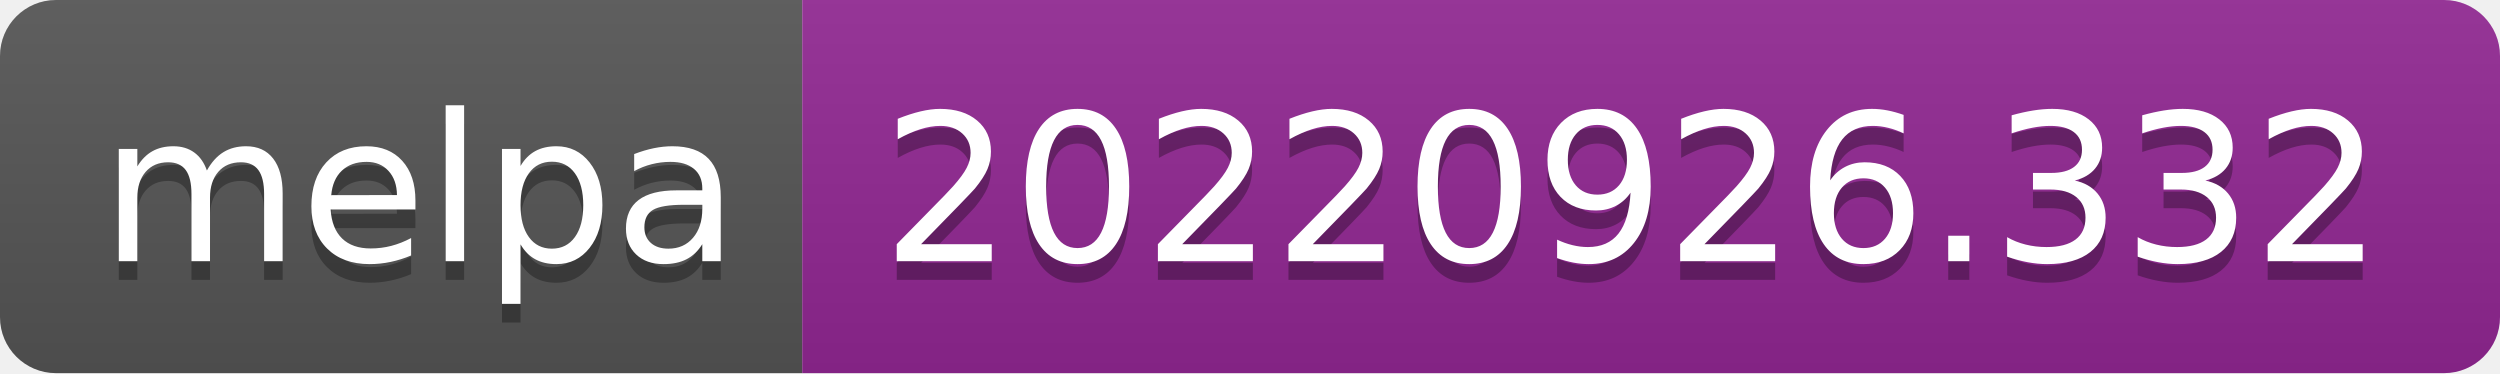
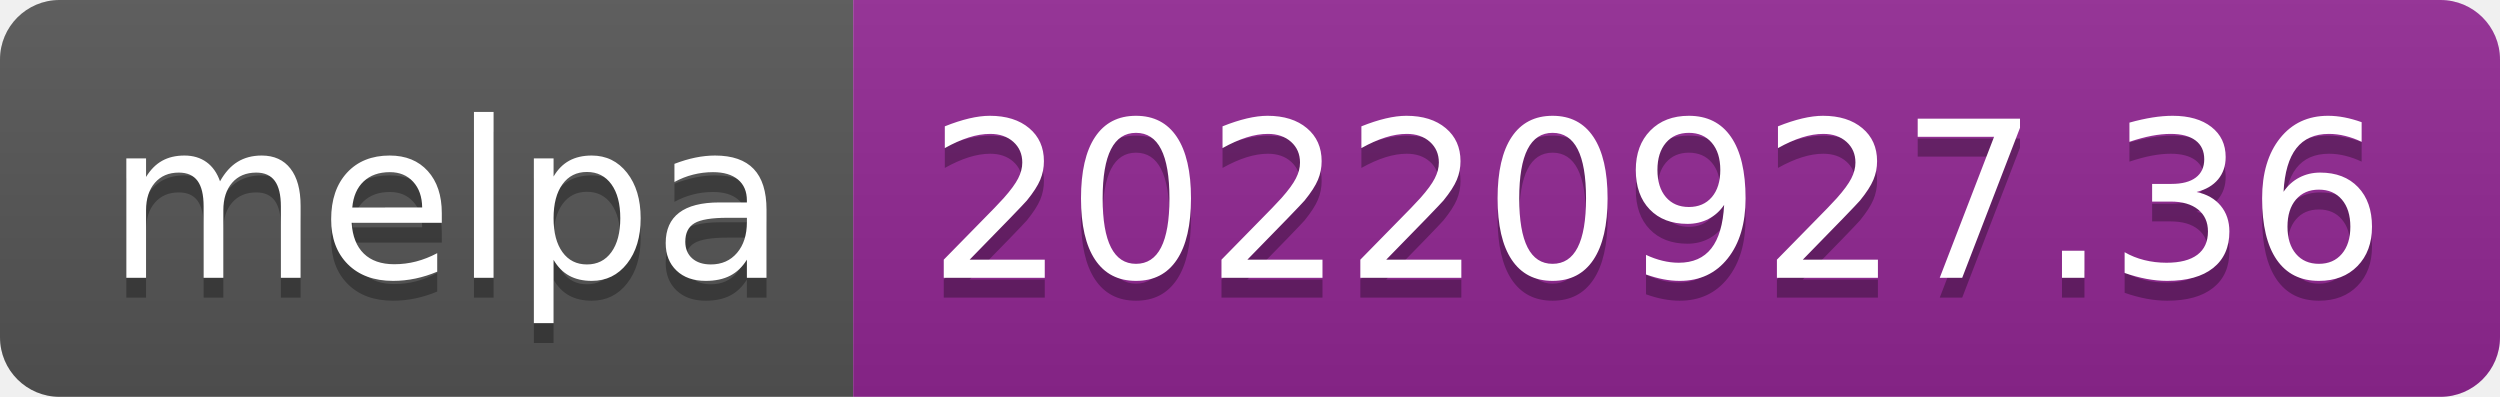
- <svg xmlns="http://www.w3.org/2000/svg" width="134" height="20" role="img" aria-label="melpa: 20220926.332">
+ <svg xmlns="http://www.w3.org/2000/svg" width="126" height="20" role="img" aria-label="melpa: 20220927.36">
  <linearGradient id="s" x2="0" y2="100%">
    <stop offset="0" stop-color="#bbb" stop-opacity=".1" />
    <stop offset="1" stop-opacity=".1" />
  </linearGradient>
  <clipPath id="r">
-     <rect width="134" height="20" rx="3" fill="#fff" />
+     <rect width="126" height="20" rx="3" fill="#fff" />
  </clipPath>
  <g clip-path="url(#r)">
    <rect width="43" height="20" fill="#555" />
-     <rect x="43" width="91" height="20" fill="#922793" />
-     <rect width="134" height="20" fill="url(#s)" />
+     <rect x="43" width="83" height="20" fill="#922793" />
+     <rect width="126" height="20" fill="url(#s)" />
  </g>
  <g fill="#fff" text-anchor="middle" font-family="Verdana,Geneva,DejaVu Sans,sans-serif" text-rendering="geometricPrecision" font-size="110">
    <text aria-hidden="true" x="225" y="150" fill="#010101" fill-opacity=".3" transform="scale(.1)" textLength="330">melpa</text>
    <text x="225" y="140" transform="scale(.1)" fill="#fff" textLength="330">melpa</text>
-     <text aria-hidden="true" x="875" y="150" fill="#010101" fill-opacity=".3" transform="scale(.1)" textLength="810">20220926.332</text>
-     <text x="875" y="140" transform="scale(.1)" fill="#fff" textLength="810">20220926.332</text>
+     <text aria-hidden="true" x="835" y="150" fill="#010101" fill-opacity=".3" transform="scale(.1)" textLength="730">20220927.36</text>
+     <text x="835" y="140" transform="scale(.1)" fill="#fff" textLength="730">20220927.36</text>
  </g>
</svg>
